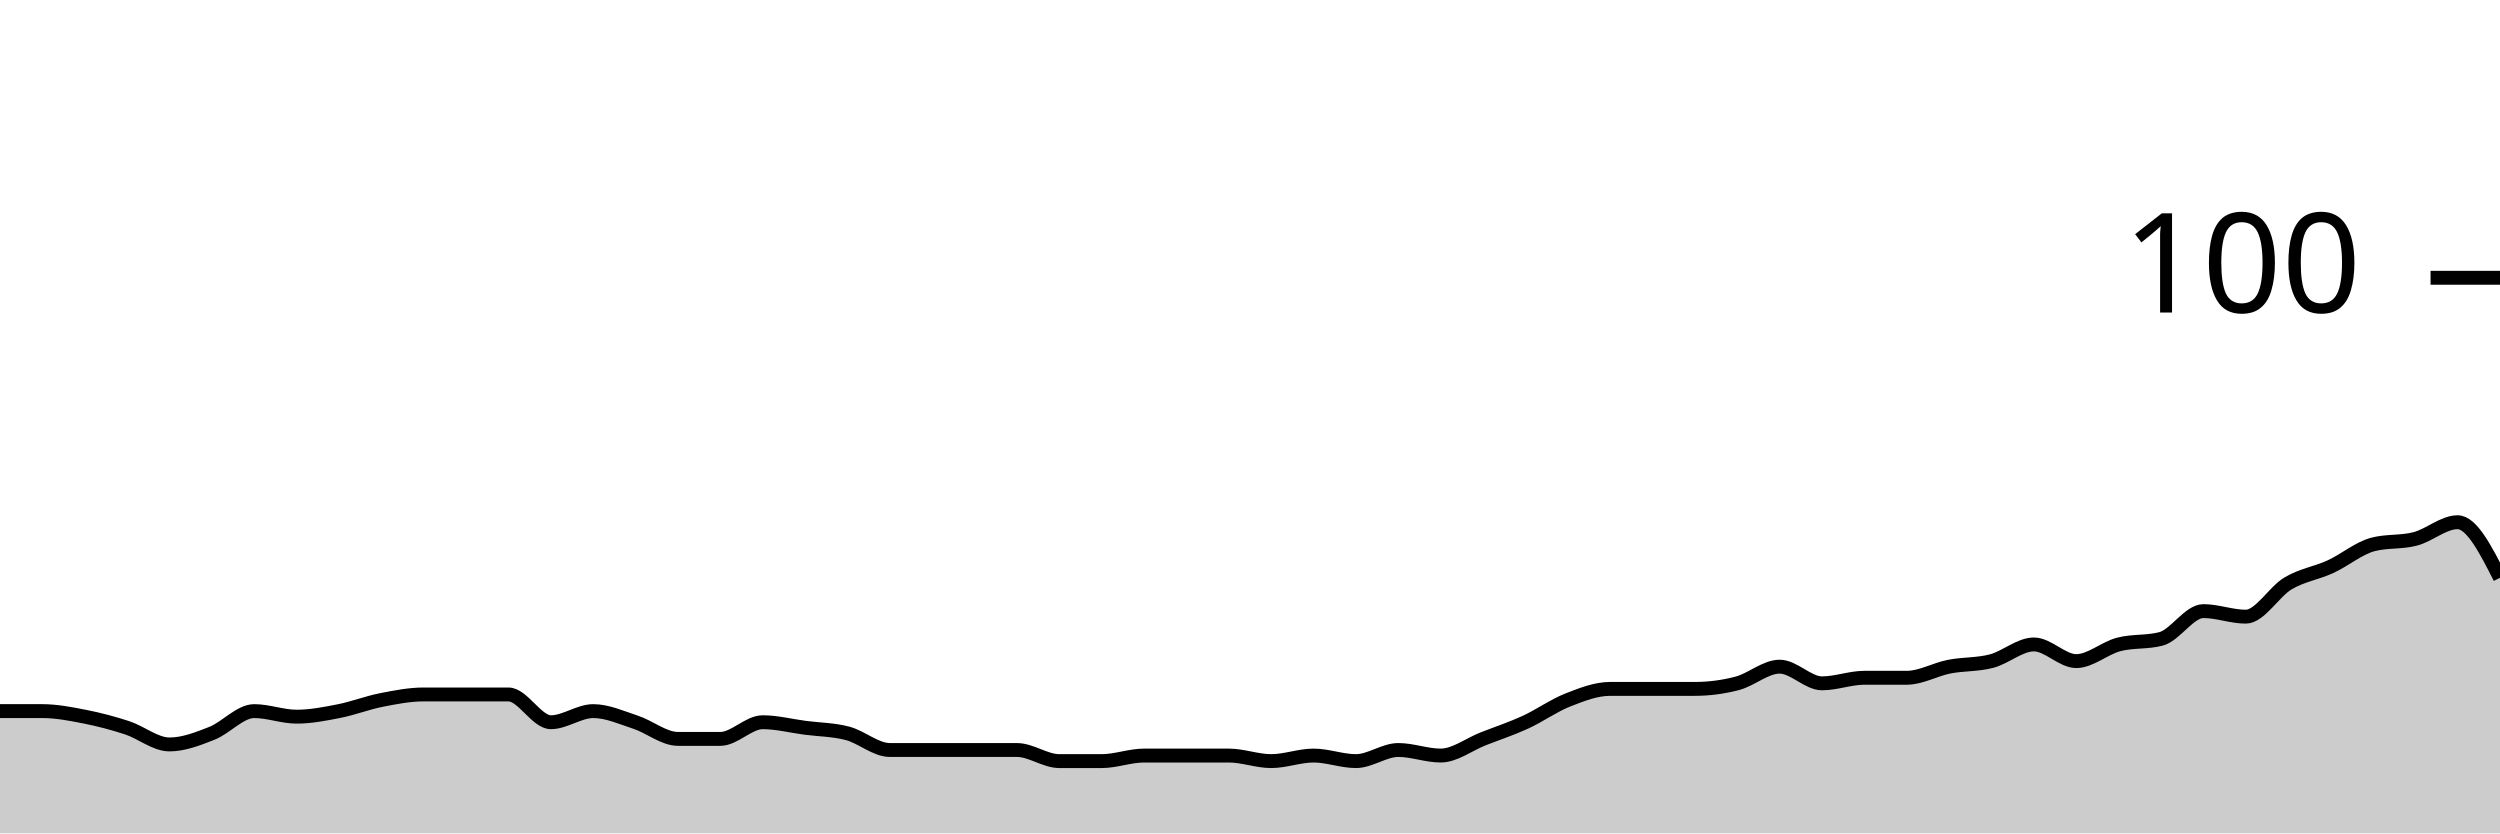
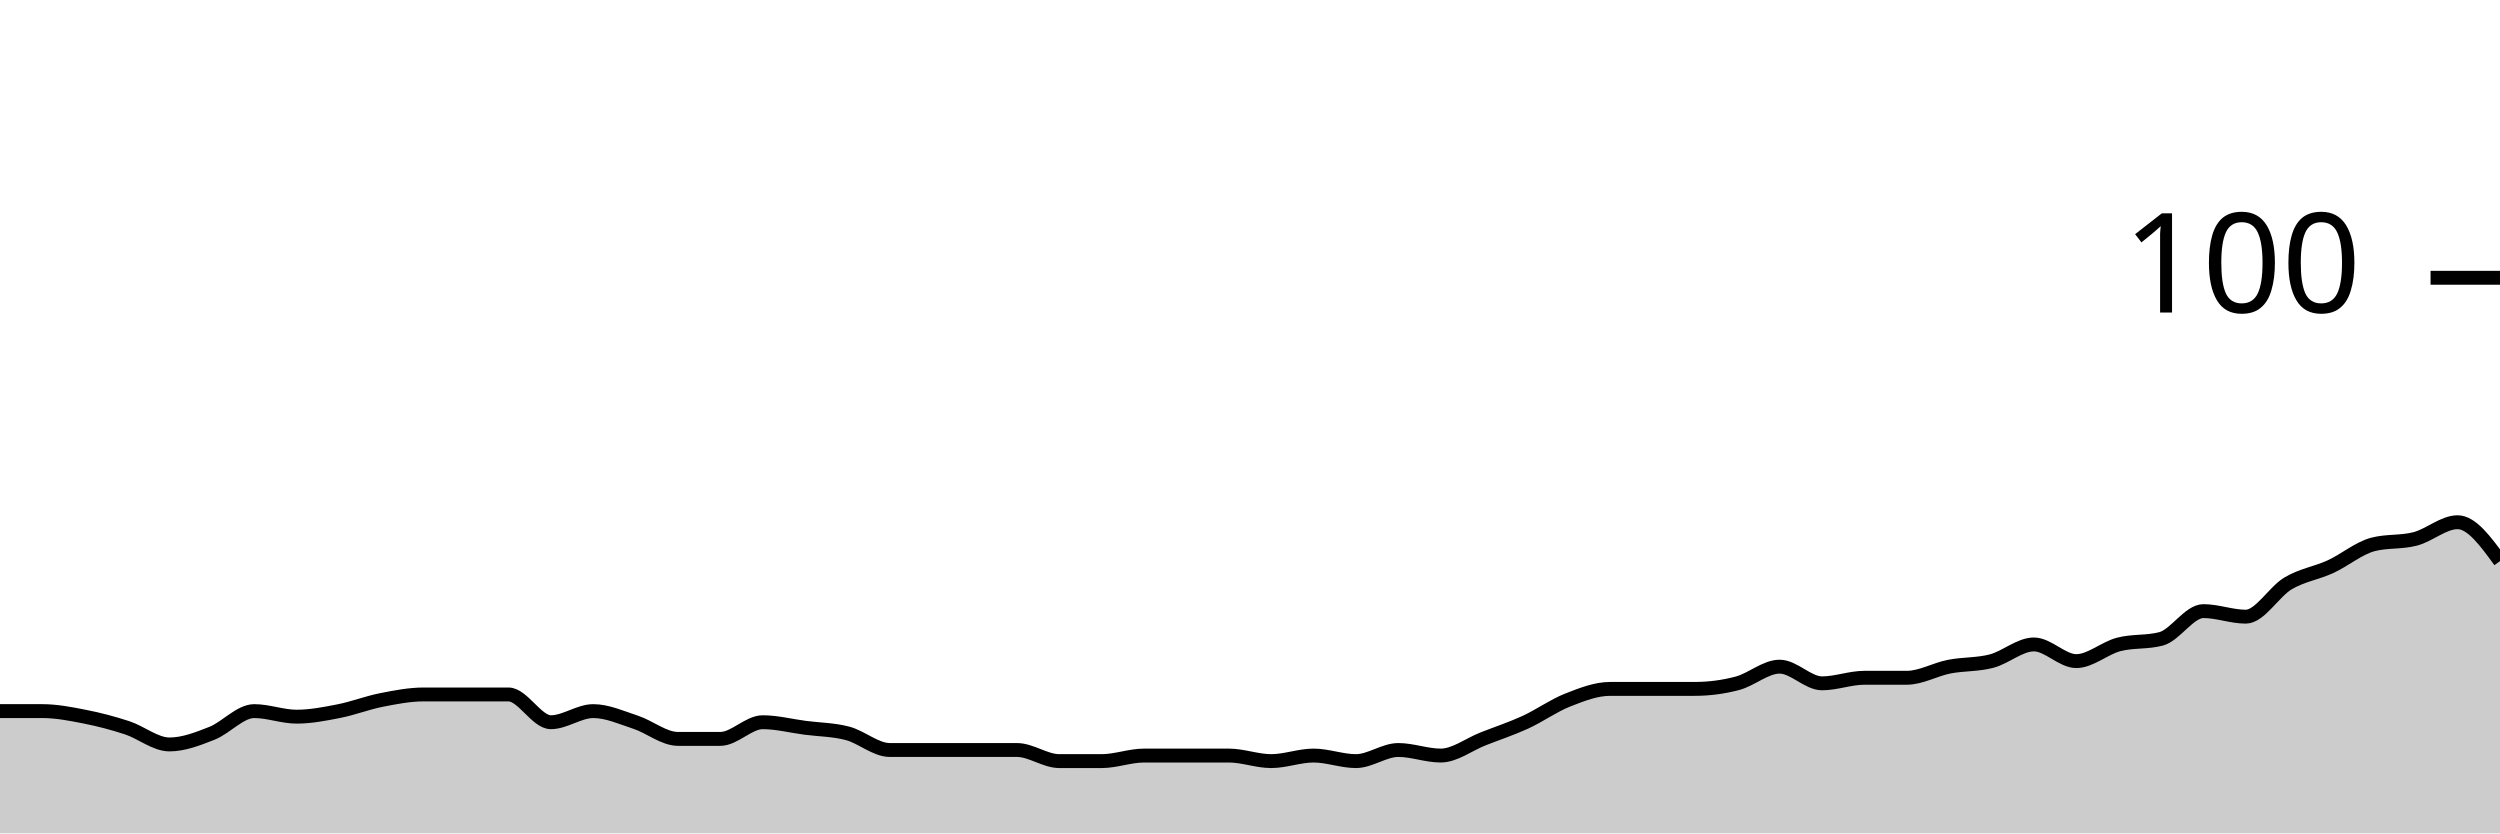
<svg xmlns="http://www.w3.org/2000/svg" viewBox="0 0 180 60">
  <g transform="translate(0,20)">
-     <path class="area" fill="rgba(0, 0, 0, 0.2)" d="M0,31.2C1.017,31.2,2.034,31.2,3.051,31.2C4.068,31.2,5.085,31.4,6.102,31.6C7.119,31.8,8.136,32.067,9.153,32.4C10.169,32.733,11.186,33.6,12.203,33.6C13.22,33.6,14.237,33.2,15.254,32.8C16.271,32.4,17.288,31.2,18.305,31.2C19.322,31.2,20.339,31.6,21.356,31.6C22.373,31.6,23.39,31.4,24.407,31.2C25.424,31,26.441,30.6,27.458,30.4C28.475,30.2,29.492,30,30.508,30C31.525,30,32.542,30,33.559,30C34.576,30,35.593,30,36.61,30C37.627,30,38.644,32,39.661,32C40.678,32,41.695,31.2,42.712,31.2C43.729,31.2,44.746,31.667,45.763,32C46.78,32.333,47.797,33.2,48.814,33.2C49.831,33.2,50.847,33.2,51.864,33.2C52.881,33.2,53.898,32,54.915,32C55.932,32,56.949,32.267,57.966,32.4C58.983,32.533,60,32.533,61.017,32.8C62.034,33.067,63.051,34,64.068,34C65.085,34,66.102,34,67.119,34C68.136,34,69.153,34,70.169,34C71.186,34,72.203,34,73.22,34C74.237,34,75.254,34.8,76.271,34.8C77.288,34.8,78.305,34.8,79.322,34.8C80.339,34.8,81.356,34.4,82.373,34.4C83.39,34.4,84.407,34.4,85.424,34.4C86.441,34.4,87.458,34.4,88.475,34.4C89.492,34.4,90.508,34.8,91.525,34.8C92.542,34.8,93.559,34.4,94.576,34.4C95.593,34.4,96.61,34.8,97.627,34.8C98.644,34.8,99.661,34,100.678,34C101.695,34,102.712,34.4,103.729,34.4C104.746,34.4,105.763,33.6,106.78,33.2C107.797,32.8,108.814,32.467,109.831,32C110.847,31.533,111.864,30.8,112.881,30.4C113.898,30,114.915,29.6,115.932,29.6C116.949,29.6,117.966,29.6,118.983,29.6C120,29.6,121.017,29.6,122.034,29.6C123.051,29.6,124.068,29.467,125.085,29.2C126.102,28.933,127.119,28,128.136,28C129.153,28,130.169,29.2,131.186,29.2C132.203,29.2,133.22,28.8,134.237,28.8C135.254,28.8,136.271,28.8,137.288,28.8C138.305,28.8,139.322,28.2,140.339,28C141.356,27.8,142.373,27.867,143.39,27.6C144.407,27.333,145.424,26.4,146.441,26.4C147.458,26.4,148.475,27.6,149.492,27.6C150.508,27.6,151.525,26.667,152.542,26.4C153.559,26.133,154.576,26.267,155.593,26C156.61,25.733,157.627,24,158.644,24C159.661,24,160.678,24.4,161.695,24.4C162.712,24.4,163.729,22.6,164.746,22C165.763,21.4,166.78,21.267,167.797,20.8C168.814,20.333,169.831,19.467,170.847,19.2C171.864,18.933,172.881,19.067,173.898,18.8C174.915,18.533,175.932,17.6,176.949,17.6C177.966,17.6,178.983,19.6,180,21.6L180,40C178.983,40,177.966,40,176.949,40C175.932,40,174.915,40,173.898,40C172.881,40,171.864,40,170.847,40C169.831,40,168.814,40,167.797,40C166.78,40,165.763,40,164.746,40C163.729,40,162.712,40,161.695,40C160.678,40,159.661,40,158.644,40C157.627,40,156.61,40,155.593,40C154.576,40,153.559,40,152.542,40C151.525,40,150.508,40,149.492,40C148.475,40,147.458,40,146.441,40C145.424,40,144.407,40,143.39,40C142.373,40,141.356,40,140.339,40C139.322,40,138.305,40,137.288,40C136.271,40,135.254,40,134.237,40C133.22,40,132.203,40,131.186,40C130.169,40,129.153,40,128.136,40C127.119,40,126.102,40,125.085,40C124.068,40,123.051,40,122.034,40C121.017,40,120,40,118.983,40C117.966,40,116.949,40,115.932,40C114.915,40,113.898,40,112.881,40C111.864,40,110.847,40,109.831,40C108.814,40,107.797,40,106.78,40C105.763,40,104.746,40,103.729,40C102.712,40,101.695,40,100.678,40C99.661,40,98.644,40,97.627,40C96.61,40,95.593,40,94.576,40C93.559,40,92.542,40,91.525,40C90.508,40,89.492,40,88.475,40C87.458,40,86.441,40,85.424,40C84.407,40,83.39,40,82.373,40C81.356,40,80.339,40,79.322,40C78.305,40,77.288,40,76.271,40C75.254,40,74.237,40,73.22,40C72.203,40,71.186,40,70.169,40C69.153,40,68.136,40,67.119,40C66.102,40,65.085,40,64.068,40C63.051,40,62.034,40,61.017,40C60,40,58.983,40,57.966,40C56.949,40,55.932,40,54.915,40C53.898,40,52.881,40,51.864,40C50.847,40,49.831,40,48.814,40C47.797,40,46.78,40,45.763,40C44.746,40,43.729,40,42.712,40C41.695,40,40.678,40,39.661,40C38.644,40,37.627,40,36.61,40C35.593,40,34.576,40,33.559,40C32.542,40,31.525,40,30.508,40C29.492,40,28.475,40,27.458,40C26.441,40,25.424,40,24.407,40C23.39,40,22.373,40,21.356,40C20.339,40,19.322,40,18.305,40C17.288,40,16.271,40,15.254,40C14.237,40,13.22,40,12.203,40C11.186,40,10.169,40,9.153,40C8.136,40,7.119,40,6.102,40C5.085,40,4.068,40,3.051,40C2.034,40,1.017,40,0,40Z" />
-     <path class="line" stroke="black" fill="none" d="M0,31.2C1.017,31.2,2.034,31.2,3.051,31.2C4.068,31.2,5.085,31.4,6.102,31.6C7.119,31.8,8.136,32.067,9.153,32.4C10.169,32.733,11.186,33.6,12.203,33.6C13.22,33.6,14.237,33.2,15.254,32.8C16.271,32.4,17.288,31.2,18.305,31.2C19.322,31.2,20.339,31.6,21.356,31.6C22.373,31.6,23.39,31.4,24.407,31.2C25.424,31,26.441,30.6,27.458,30.4C28.475,30.2,29.492,30,30.508,30C31.525,30,32.542,30,33.559,30C34.576,30,35.593,30,36.61,30C37.627,30,38.644,32,39.661,32C40.678,32,41.695,31.2,42.712,31.2C43.729,31.2,44.746,31.667,45.763,32C46.78,32.333,47.797,33.2,48.814,33.2C49.831,33.2,50.847,33.2,51.864,33.2C52.881,33.2,53.898,32,54.915,32C55.932,32,56.949,32.267,57.966,32.4C58.983,32.533,60,32.533,61.017,32.8C62.034,33.067,63.051,34,64.068,34C65.085,34,66.102,34,67.119,34C68.136,34,69.153,34,70.169,34C71.186,34,72.203,34,73.22,34C74.237,34,75.254,34.8,76.271,34.8C77.288,34.8,78.305,34.8,79.322,34.8C80.339,34.8,81.356,34.4,82.373,34.4C83.39,34.4,84.407,34.4,85.424,34.4C86.441,34.4,87.458,34.4,88.475,34.4C89.492,34.4,90.508,34.8,91.525,34.8C92.542,34.8,93.559,34.4,94.576,34.4C95.593,34.4,96.61,34.8,97.627,34.8C98.644,34.8,99.661,34,100.678,34C101.695,34,102.712,34.4,103.729,34.4C104.746,34.4,105.763,33.6,106.78,33.2C107.797,32.8,108.814,32.467,109.831,32C110.847,31.533,111.864,30.8,112.881,30.4C113.898,30,114.915,29.6,115.932,29.6C116.949,29.6,117.966,29.6,118.983,29.6C120,29.6,121.017,29.6,122.034,29.6C123.051,29.6,124.068,29.467,125.085,29.2C126.102,28.933,127.119,28,128.136,28C129.153,28,130.169,29.2,131.186,29.2C132.203,29.2,133.22,28.8,134.237,28.8C135.254,28.8,136.271,28.8,137.288,28.8C138.305,28.8,139.322,28.2,140.339,28C141.356,27.8,142.373,27.867,143.39,27.6C144.407,27.333,145.424,26.4,146.441,26.4C147.458,26.4,148.475,27.6,149.492,27.6C150.508,27.6,151.525,26.667,152.542,26.4C153.559,26.133,154.576,26.267,155.593,26C156.61,25.733,157.627,24,158.644,24C159.661,24,160.678,24.4,161.695,24.4C162.712,24.4,163.729,22.6,164.746,22C165.763,21.4,166.78,21.267,167.797,20.8C168.814,20.333,169.831,19.467,170.847,19.2C171.864,18.933,172.881,19.067,173.898,18.8C174.915,18.533,175.932,17.6,176.949,17.6C177.966,17.6,178.983,19.6,180,21.6" />
+     <path class="area" fill="rgba(0, 0, 0, 0.2)" d="M0,31.2C1.017,31.2,2.034,31.2,3.051,31.2C4.068,31.2,5.085,31.4,6.102,31.6C7.119,31.8,8.136,32.067,9.153,32.4C10.169,32.733,11.186,33.6,12.203,33.6C13.22,33.6,14.237,33.2,15.254,32.8C16.271,32.4,17.288,31.2,18.305,31.2C19.322,31.2,20.339,31.6,21.356,31.6C22.373,31.6,23.39,31.4,24.407,31.2C25.424,31,26.441,30.6,27.458,30.4C28.475,30.2,29.492,30,30.508,30C31.525,30,32.542,30,33.559,30C34.576,30,35.593,30,36.61,30C37.627,30,38.644,32,39.661,32C40.678,32,41.695,31.2,42.712,31.2C43.729,31.2,44.746,31.667,45.763,32C46.78,32.333,47.797,33.2,48.814,33.2C49.831,33.2,50.847,33.2,51.864,33.2C52.881,33.2,53.898,32,54.915,32C55.932,32,56.949,32.267,57.966,32.4C58.983,32.533,60,32.533,61.017,32.8C62.034,33.067,63.051,34,64.068,34C65.085,34,66.102,34,67.119,34C68.136,34,69.153,34,70.169,34C71.186,34,72.203,34,73.22,34C74.237,34,75.254,34.8,76.271,34.8C77.288,34.8,78.305,34.8,79.322,34.8C80.339,34.8,81.356,34.4,82.373,34.4C83.39,34.4,84.407,34.4,85.424,34.4C86.441,34.4,87.458,34.4,88.475,34.4C89.492,34.4,90.508,34.8,91.525,34.8C92.542,34.8,93.559,34.4,94.576,34.4C95.593,34.4,96.61,34.8,97.627,34.8C98.644,34.8,99.661,34,100.678,34C101.695,34,102.712,34.4,103.729,34.4C104.746,34.4,105.763,33.6,106.78,33.2C107.797,32.8,108.814,32.467,109.831,32C110.847,31.533,111.864,30.8,112.881,30.4C113.898,30,114.915,29.6,115.932,29.6C116.949,29.6,117.966,29.6,118.983,29.6C120,29.6,121.017,29.6,122.034,29.6C123.051,29.6,124.068,29.467,125.085,29.2C126.102,28.933,127.119,28,128.136,28C129.153,28,130.169,29.2,131.186,29.2C132.203,29.2,133.22,28.8,134.237,28.8C135.254,28.8,136.271,28.8,137.288,28.8C138.305,28.8,139.322,28.2,140.339,28C141.356,27.8,142.373,27.867,143.39,27.6C144.407,27.333,145.424,26.4,146.441,26.4C147.458,26.4,148.475,27.6,149.492,27.6C150.508,27.6,151.525,26.667,152.542,26.4C153.559,26.133,154.576,26.267,155.593,26C156.61,25.733,157.627,24,158.644,24C159.661,24,160.678,24.4,161.695,24.4C162.712,24.4,163.729,22.6,164.746,22C165.763,21.4,166.78,21.267,167.797,20.8C168.814,20.333,169.831,19.467,170.847,19.2C171.864,18.933,172.881,19.067,173.898,18.8C174.915,18.533,175.932,17.6,176.949,17.6C177.966,17.6,178.983,19,180,20.4L180,40C178.983,40,177.966,40,176.949,40C175.932,40,174.915,40,173.898,40C172.881,40,171.864,40,170.847,40C169.831,40,168.814,40,167.797,40C166.78,40,165.763,40,164.746,40C163.729,40,162.712,40,161.695,40C160.678,40,159.661,40,158.644,40C157.627,40,156.61,40,155.593,40C154.576,40,153.559,40,152.542,40C151.525,40,150.508,40,149.492,40C148.475,40,147.458,40,146.441,40C145.424,40,144.407,40,143.39,40C142.373,40,141.356,40,140.339,40C139.322,40,138.305,40,137.288,40C136.271,40,135.254,40,134.237,40C133.22,40,132.203,40,131.186,40C130.169,40,129.153,40,128.136,40C127.119,40,126.102,40,125.085,40C124.068,40,123.051,40,122.034,40C121.017,40,120,40,118.983,40C117.966,40,116.949,40,115.932,40C114.915,40,113.898,40,112.881,40C111.864,40,110.847,40,109.831,40C108.814,40,107.797,40,106.78,40C105.763,40,104.746,40,103.729,40C102.712,40,101.695,40,100.678,40C99.661,40,98.644,40,97.627,40C96.61,40,95.593,40,94.576,40C93.559,40,92.542,40,91.525,40C90.508,40,89.492,40,88.475,40C87.458,40,86.441,40,85.424,40C84.407,40,83.39,40,82.373,40C81.356,40,80.339,40,79.322,40C78.305,40,77.288,40,76.271,40C75.254,40,74.237,40,73.22,40C72.203,40,71.186,40,70.169,40C69.153,40,68.136,40,67.119,40C66.102,40,65.085,40,64.068,40C63.051,40,62.034,40,61.017,40C60,40,58.983,40,57.966,40C56.949,40,55.932,40,54.915,40C53.898,40,52.881,40,51.864,40C50.847,40,49.831,40,48.814,40C47.797,40,46.78,40,45.763,40C44.746,40,43.729,40,42.712,40C41.695,40,40.678,40,39.661,40C38.644,40,37.627,40,36.61,40C35.593,40,34.576,40,33.559,40C32.542,40,31.525,40,30.508,40C29.492,40,28.475,40,27.458,40C26.441,40,25.424,40,24.407,40C23.39,40,22.373,40,21.356,40C20.339,40,19.322,40,18.305,40C17.288,40,16.271,40,15.254,40C14.237,40,13.22,40,12.203,40C11.186,40,10.169,40,9.153,40C8.136,40,7.119,40,6.102,40C5.085,40,4.068,40,3.051,40C2.034,40,1.017,40,0,40Z" />
+     <path class="line" stroke="black" fill="none" d="M0,31.2C1.017,31.2,2.034,31.2,3.051,31.2C4.068,31.2,5.085,31.4,6.102,31.6C7.119,31.8,8.136,32.067,9.153,32.4C10.169,32.733,11.186,33.6,12.203,33.6C13.22,33.6,14.237,33.2,15.254,32.8C16.271,32.4,17.288,31.2,18.305,31.2C19.322,31.2,20.339,31.6,21.356,31.6C22.373,31.6,23.39,31.4,24.407,31.2C25.424,31,26.441,30.6,27.458,30.4C28.475,30.2,29.492,30,30.508,30C31.525,30,32.542,30,33.559,30C34.576,30,35.593,30,36.61,30C37.627,30,38.644,32,39.661,32C40.678,32,41.695,31.2,42.712,31.2C43.729,31.2,44.746,31.667,45.763,32C46.78,32.333,47.797,33.2,48.814,33.2C49.831,33.2,50.847,33.2,51.864,33.2C52.881,33.2,53.898,32,54.915,32C55.932,32,56.949,32.267,57.966,32.4C58.983,32.533,60,32.533,61.017,32.8C62.034,33.067,63.051,34,64.068,34C65.085,34,66.102,34,67.119,34C68.136,34,69.153,34,70.169,34C71.186,34,72.203,34,73.22,34C74.237,34,75.254,34.8,76.271,34.8C77.288,34.8,78.305,34.8,79.322,34.8C80.339,34.8,81.356,34.4,82.373,34.4C83.39,34.4,84.407,34.4,85.424,34.4C86.441,34.4,87.458,34.4,88.475,34.4C89.492,34.4,90.508,34.8,91.525,34.8C92.542,34.8,93.559,34.4,94.576,34.4C95.593,34.4,96.61,34.8,97.627,34.8C98.644,34.8,99.661,34,100.678,34C101.695,34,102.712,34.4,103.729,34.4C104.746,34.4,105.763,33.6,106.78,33.2C107.797,32.8,108.814,32.467,109.831,32C110.847,31.533,111.864,30.8,112.881,30.4C113.898,30,114.915,29.6,115.932,29.6C116.949,29.6,117.966,29.6,118.983,29.6C120,29.6,121.017,29.6,122.034,29.6C123.051,29.6,124.068,29.467,125.085,29.2C126.102,28.933,127.119,28,128.136,28C129.153,28,130.169,29.2,131.186,29.2C132.203,29.2,133.22,28.8,134.237,28.8C135.254,28.8,136.271,28.8,137.288,28.8C138.305,28.8,139.322,28.2,140.339,28C141.356,27.8,142.373,27.867,143.39,27.6C144.407,27.333,145.424,26.4,146.441,26.4C147.458,26.4,148.475,27.6,149.492,27.6C150.508,27.6,151.525,26.667,152.542,26.4C153.559,26.133,154.576,26.267,155.593,26C156.61,25.733,157.627,24,158.644,24C159.661,24,160.678,24.4,161.695,24.4C162.712,24.4,163.729,22.6,164.746,22C165.763,21.4,166.78,21.267,167.797,20.8C168.814,20.333,169.831,19.467,170.847,19.2C171.864,18.933,172.881,19.067,173.898,18.8C174.915,18.533,175.932,17.6,176.949,17.6C177.966,17.6,178.983,19,180,20.4" />
    <path class="axis-ceiling" stroke-width="1" stroke="black" fill="none" d="M175,0L180,0" />
    <text class="axis-ceiling-label" font-family="sans-serif" text-anchor="end" font-size="10px" x="170" y="2.5">100</text>
  </g>
</svg>
